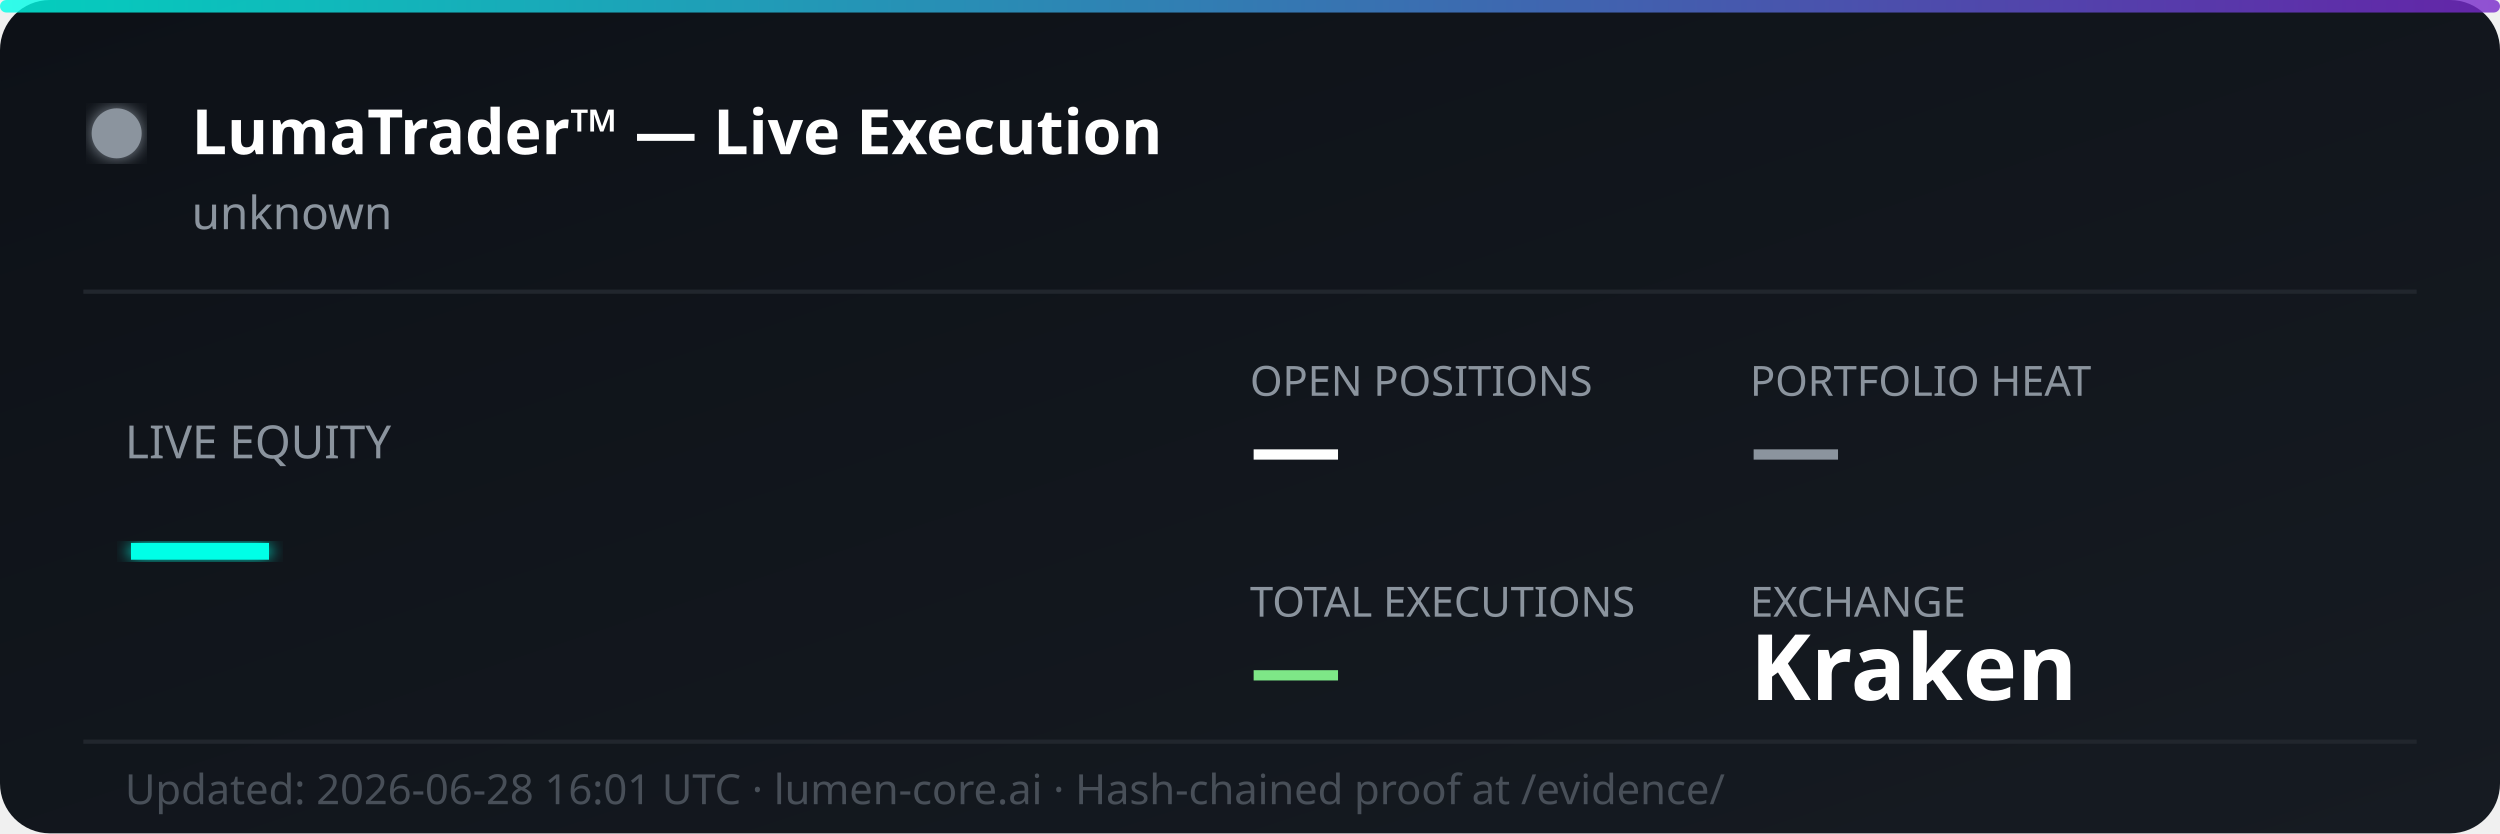
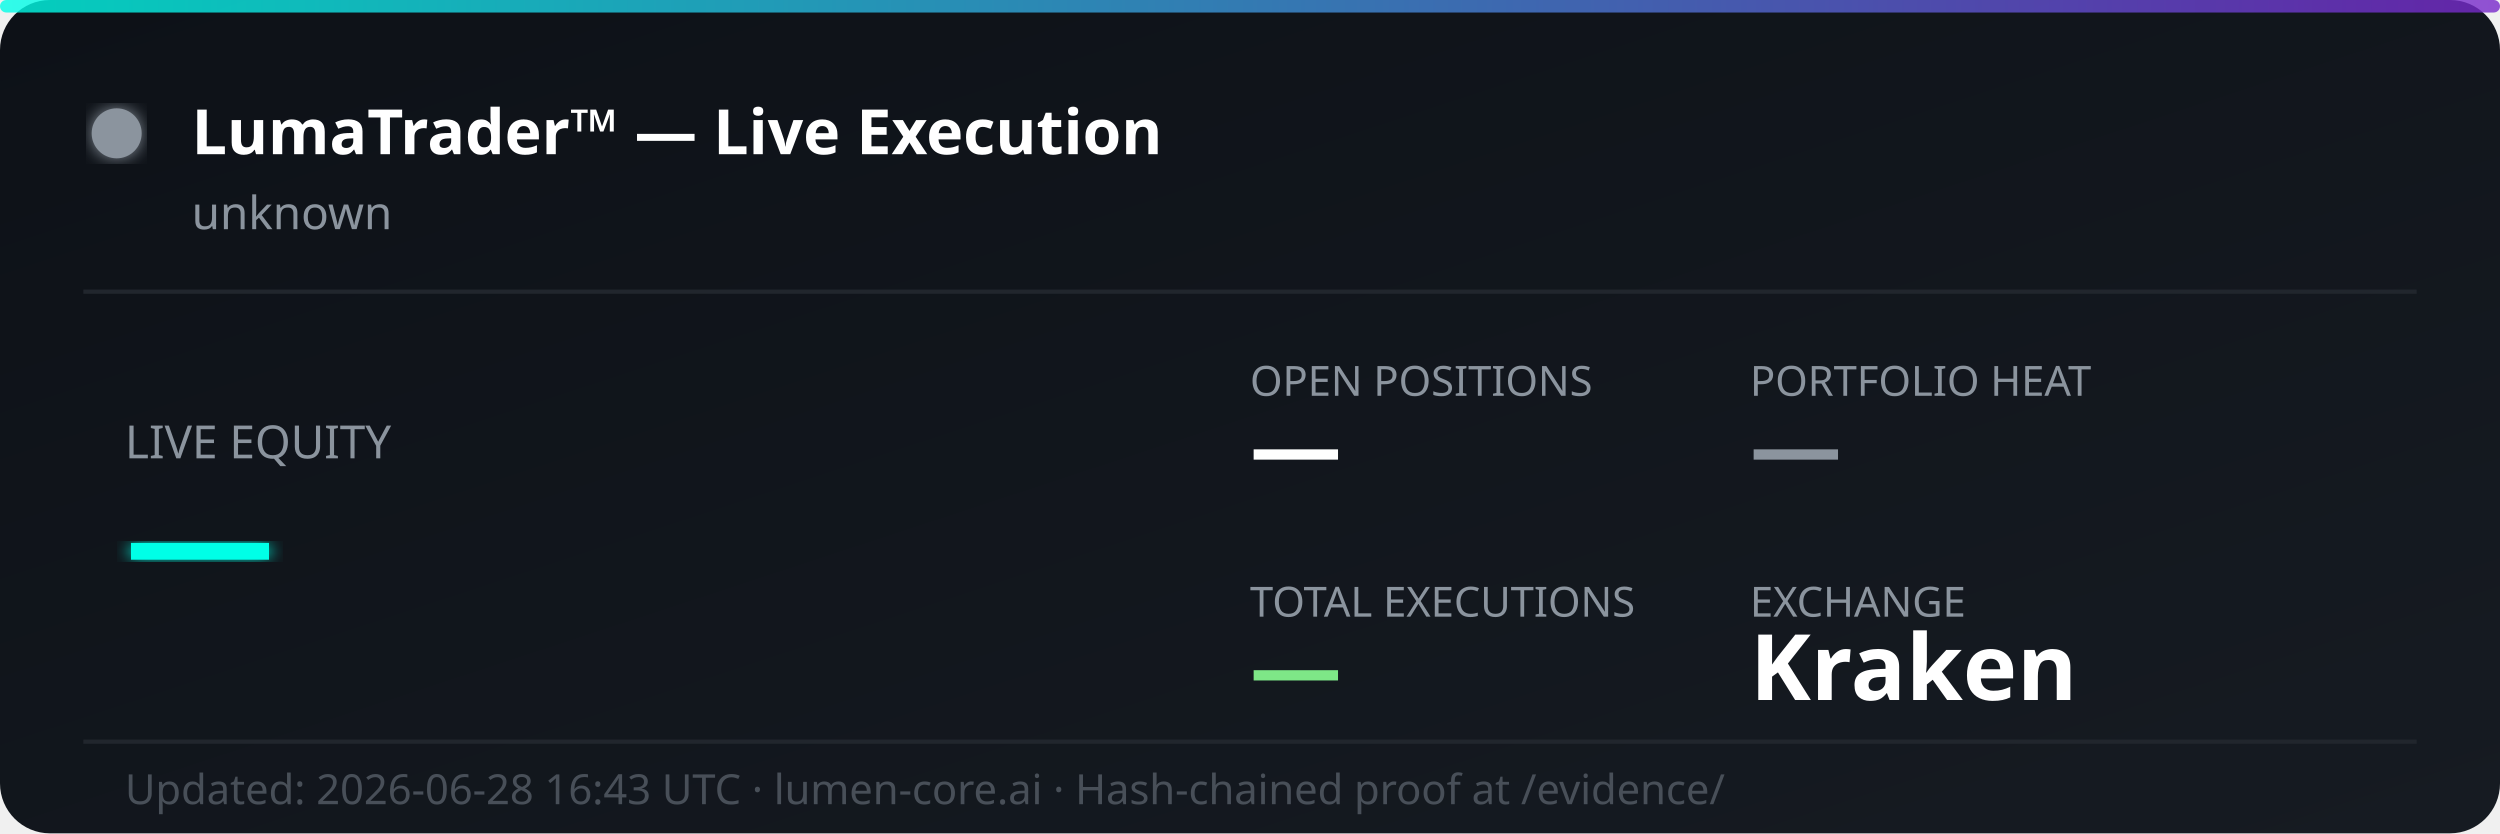
<svg xmlns="http://www.w3.org/2000/svg" width="600" height="200" viewBox="0 0 600 200" fill="none">
  <defs>
    <linearGradient id="bg" x1="0%" y1="0%" x2="100%" y2="100%">
      <stop offset="0%" style="stop-color:#0d1117;stop-opacity:1" />
      <stop offset="100%" style="stop-color:#161b22;stop-opacity:1" />
    </linearGradient>
    <linearGradient id="accent" x1="0%" y1="0%" x2="100%" y2="0%">
      <stop offset="0%" style="stop-color:#00ffe7;stop-opacity:0.8" />
      <stop offset="100%" style="stop-color:#7928ca;stop-opacity:0.8" />
    </linearGradient>
    <filter id="glow">
      <feGaussianBlur stdDeviation="2" result="coloredBlur" />
      <feMerge>
        <feMergeNode in="coloredBlur" />
        <feMergeNode in="SourceGraphic" />
      </feMerge>
    </filter>
  </defs>
  <rect width="600" height="200" rx="12" fill="url(#bg)" />
  <rect width="600" height="3" rx="1.5" fill="url(#accent)" />
  <circle cx="28" cy="32" r="6" fill="#8b949e" filter="url(#glow)">
    <animate attributeName="opacity" values="1;0.3;1" dur="2s" repeatCount="indefinite" />
  </circle>
  <text x="46" y="37" font-family="'Segoe UI', system-ui, sans-serif" font-size="15" font-weight="700" fill="#ffffff">LumaTrader™ — Live Execution</text>
  <text x="46" y="55" font-family="'Segoe UI', system-ui, sans-serif" font-size="11" fill="#8b949e">unknown</text>
  <line x1="20" y1="70" x2="580" y2="70" stroke="#21262d" stroke-width="1" />
  <text x="30" y="110" font-family="'Segoe UI', system-ui, sans-serif" font-size="11" fill="#8b949e">LIVE EQUITY</text>
  <text x="30" y="142" font-family="'Segoe UI', system-ui, sans-serif" font-size="36" font-weight="800" fill="#00ffe7" filter="url(#glow)">—</text>
  <text x="300" y="95" font-family="'Segoe UI', system-ui, sans-serif" font-size="10" fill="#8b949e">OPEN POSITIONS</text>
  <text x="300" y="115" font-family="'Segoe UI', system-ui, sans-serif" font-size="22" font-weight="700" fill="#ffffff">—</text>
  <text x="420" y="95" font-family="'Segoe UI', system-ui, sans-serif" font-size="10" fill="#8b949e">PORTFOLIO HEAT</text>
  <text x="420" y="115" font-family="'Segoe UI', system-ui, sans-serif" font-size="22" font-weight="700" fill="#8b949e">—</text>
  <text x="300" y="148" font-family="'Segoe UI', system-ui, sans-serif" font-size="10" fill="#8b949e">TOTAL EXECUTIONS</text>
  <text x="300" y="168" font-family="'Segoe UI', system-ui, sans-serif" font-size="22" font-weight="700" fill="#7ee787">—</text>
  <text x="420" y="148" font-family="'Segoe UI', system-ui, sans-serif" font-size="10" fill="#8b949e">EXCHANGE</text>
  <text x="420" y="168" font-family="'Segoe UI', system-ui, sans-serif" font-size="22" font-weight="700" fill="#ffffff">Kraken</text>
  <line x1="20" y1="178" x2="580" y2="178" stroke="#21262d" stroke-width="1" />
-   <text x="30" y="193" font-family="'Segoe UI', system-ui, sans-serif" font-size="10" fill="#484f58">Updated: 2026-06-28 16:01 UTC · lumen-core.ai · Hash-chained proof at /evidence/</text>
+   <text x="30" y="193" font-family="'Segoe UI', system-ui, sans-serif" font-size="10" fill="#484f58">Updated: 2026-06-28 16:43 UTC · lumen-core.ai · Hash-chained proof at /evidence/</text>
</svg>
